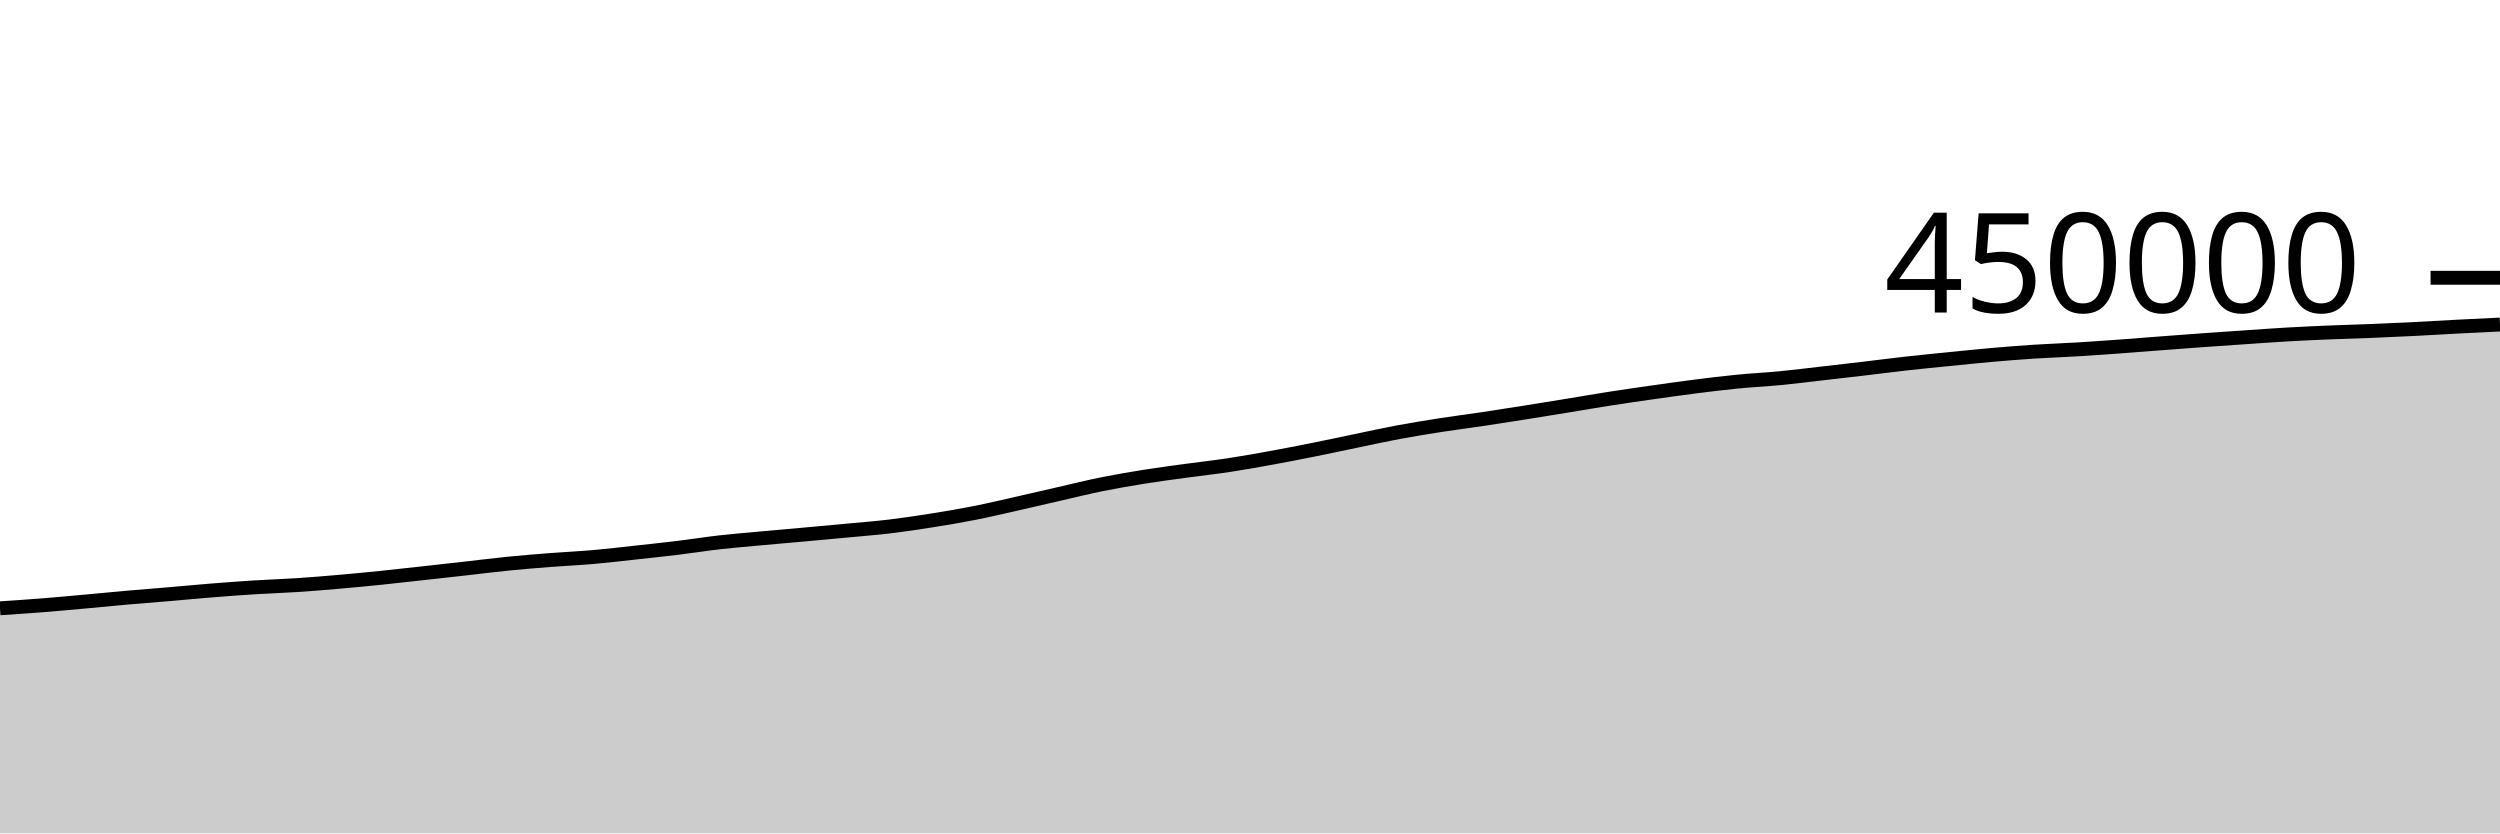
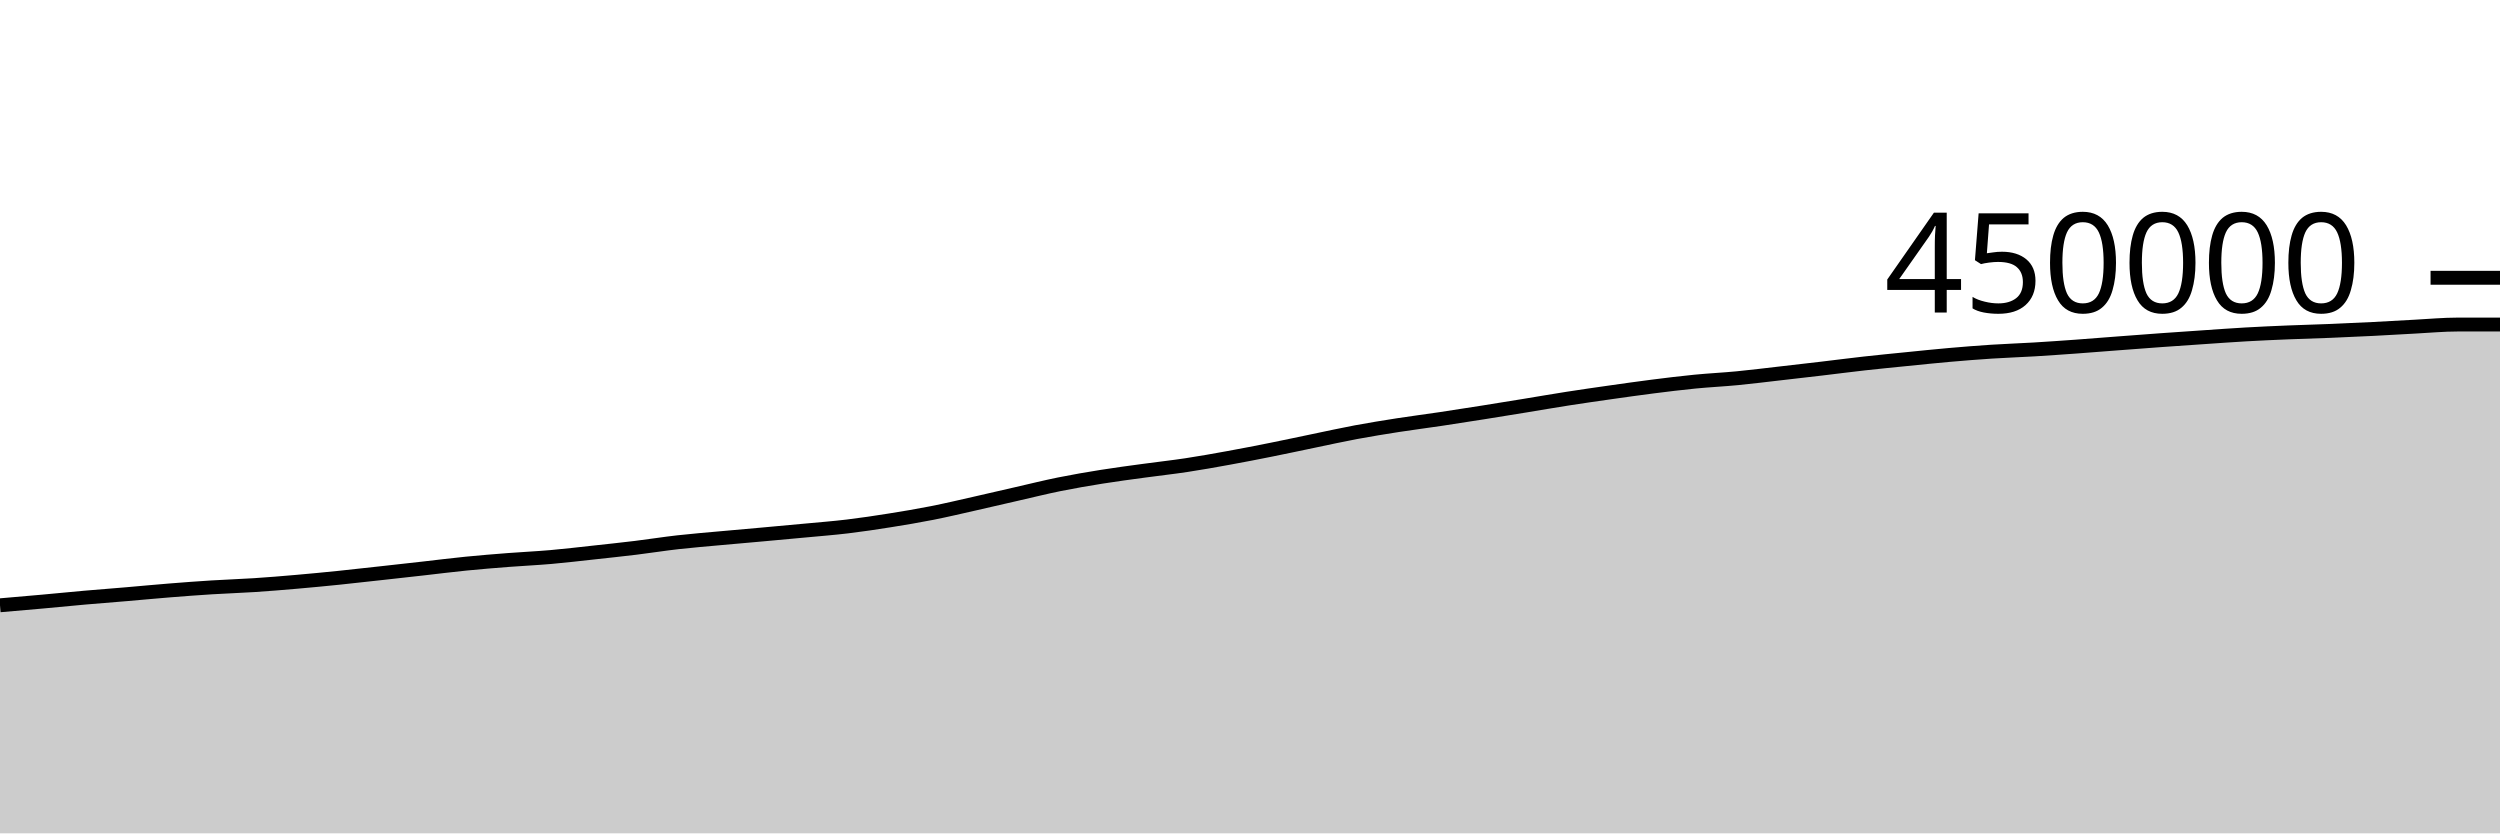
<svg xmlns="http://www.w3.org/2000/svg" viewBox="0 0 180 60">
  <g transform="translate(0,20)">
-     <path class="area" fill="rgba(0, 0, 0, 0.2)" d="M0,23.797C1.017,23.729,2.034,23.662,3.051,23.581C4.068,23.501,5.085,23.407,6.102,23.315C7.119,23.223,8.136,23.119,9.153,23.03C10.169,22.94,11.186,22.864,12.203,22.778C13.22,22.691,14.237,22.593,15.254,22.512C16.271,22.43,17.288,22.354,18.305,22.29C19.322,22.226,20.339,22.196,21.356,22.129C22.373,22.063,23.39,21.979,24.407,21.89C25.424,21.802,26.441,21.704,27.458,21.6C28.475,21.496,29.492,21.379,30.508,21.267C31.525,21.155,32.542,21.041,33.559,20.927C34.576,20.812,35.593,20.682,36.61,20.581C37.627,20.48,38.644,20.398,39.661,20.319C40.678,20.24,41.695,20.195,42.712,20.106C43.729,20.017,44.746,19.896,45.763,19.785C46.78,19.674,47.797,19.567,48.814,19.443C49.831,19.319,50.847,19.156,51.864,19.041C52.881,18.926,53.898,18.846,54.915,18.752C55.932,18.659,56.949,18.572,57.966,18.48C58.983,18.388,60,18.296,61.017,18.2C62.034,18.104,63.051,18.026,64.068,17.904C65.085,17.782,66.102,17.629,67.119,17.467C68.136,17.305,69.153,17.135,70.169,16.934C71.186,16.733,72.203,16.49,73.22,16.261C74.237,16.032,75.254,15.792,76.271,15.56C77.288,15.328,78.305,15.074,79.322,14.868C80.339,14.662,81.356,14.489,82.373,14.326C83.39,14.163,84.407,14.031,85.424,13.892C86.441,13.752,87.458,13.642,88.475,13.488C89.492,13.334,90.508,13.151,91.525,12.966C92.542,12.781,93.559,12.583,94.576,12.379C95.593,12.176,96.61,11.955,97.627,11.745C98.644,11.535,99.661,11.308,100.678,11.118C101.695,10.928,102.712,10.765,103.729,10.606C104.746,10.448,105.763,10.32,106.78,10.168C107.797,10.017,108.814,9.857,109.831,9.695C110.847,9.534,111.864,9.368,112.881,9.202C113.898,9.036,114.915,8.858,115.932,8.7C116.949,8.541,117.966,8.396,118.983,8.251C120,8.107,121.017,7.961,122.034,7.832C123.051,7.703,124.068,7.577,125.085,7.477C126.102,7.377,127.119,7.33,128.136,7.232C129.153,7.134,130.169,7.005,131.186,6.889C132.203,6.773,133.22,6.656,134.237,6.536C135.254,6.416,136.271,6.282,137.288,6.169C138.305,6.055,139.322,5.957,140.339,5.855C141.356,5.753,142.373,5.646,143.39,5.557C144.407,5.468,145.424,5.386,146.441,5.32C147.458,5.254,148.475,5.221,149.492,5.16C150.508,5.099,151.525,5.027,152.542,4.954C153.559,4.88,154.576,4.797,155.593,4.72C156.61,4.643,157.627,4.564,158.644,4.491C159.661,4.418,160.678,4.349,161.695,4.28C162.712,4.211,163.729,4.136,164.746,4.078C165.763,4.02,166.78,3.975,167.797,3.933C168.814,3.89,169.831,3.866,170.847,3.824C171.864,3.783,172.881,3.736,173.898,3.685C174.915,3.634,175.932,3.57,176.949,3.517C177.966,3.464,178.983,3.415,180,3.367L180,40C178.983,40,177.966,40,176.949,40C175.932,40,174.915,40,173.898,40C172.881,40,171.864,40,170.847,40C169.831,40,168.814,40,167.797,40C166.78,40,165.763,40,164.746,40C163.729,40,162.712,40,161.695,40C160.678,40,159.661,40,158.644,40C157.627,40,156.61,40,155.593,40C154.576,40,153.559,40,152.542,40C151.525,40,150.508,40,149.492,40C148.475,40,147.458,40,146.441,40C145.424,40,144.407,40,143.39,40C142.373,40,141.356,40,140.339,40C139.322,40,138.305,40,137.288,40C136.271,40,135.254,40,134.237,40C133.22,40,132.203,40,131.186,40C130.169,40,129.153,40,128.136,40C127.119,40,126.102,40,125.085,40C124.068,40,123.051,40,122.034,40C121.017,40,120,40,118.983,40C117.966,40,116.949,40,115.932,40C114.915,40,113.898,40,112.881,40C111.864,40,110.847,40,109.831,40C108.814,40,107.797,40,106.78,40C105.763,40,104.746,40,103.729,40C102.712,40,101.695,40,100.678,40C99.661,40,98.644,40,97.627,40C96.61,40,95.593,40,94.576,40C93.559,40,92.542,40,91.525,40C90.508,40,89.492,40,88.475,40C87.458,40,86.441,40,85.424,40C84.407,40,83.39,40,82.373,40C81.356,40,80.339,40,79.322,40C78.305,40,77.288,40,76.271,40C75.254,40,74.237,40,73.22,40C72.203,40,71.186,40,70.169,40C69.153,40,68.136,40,67.119,40C66.102,40,65.085,40,64.068,40C63.051,40,62.034,40,61.017,40C60,40,58.983,40,57.966,40C56.949,40,55.932,40,54.915,40C53.898,40,52.881,40,51.864,40C50.847,40,49.831,40,48.814,40C47.797,40,46.78,40,45.763,40C44.746,40,43.729,40,42.712,40C41.695,40,40.678,40,39.661,40C38.644,40,37.627,40,36.61,40C35.593,40,34.576,40,33.559,40C32.542,40,31.525,40,30.508,40C29.492,40,28.475,40,27.458,40C26.441,40,25.424,40,24.407,40C23.39,40,22.373,40,21.356,40C20.339,40,19.322,40,18.305,40C17.288,40,16.271,40,15.254,40C14.237,40,13.22,40,12.203,40C11.186,40,10.169,40,9.153,40C8.136,40,7.119,40,6.102,40C5.085,40,4.068,40,3.051,40C2.034,40,1.017,40,0,40Z" />
-     <path class="line" stroke="black" fill="none" d="M0,23.797C1.017,23.729,2.034,23.662,3.051,23.581C4.068,23.501,5.085,23.407,6.102,23.315C7.119,23.223,8.136,23.119,9.153,23.03C10.169,22.94,11.186,22.864,12.203,22.778C13.22,22.691,14.237,22.593,15.254,22.512C16.271,22.43,17.288,22.354,18.305,22.29C19.322,22.226,20.339,22.196,21.356,22.129C22.373,22.063,23.39,21.979,24.407,21.89C25.424,21.802,26.441,21.704,27.458,21.6C28.475,21.496,29.492,21.379,30.508,21.267C31.525,21.155,32.542,21.041,33.559,20.927C34.576,20.812,35.593,20.682,36.61,20.581C37.627,20.48,38.644,20.398,39.661,20.319C40.678,20.24,41.695,20.195,42.712,20.106C43.729,20.017,44.746,19.896,45.763,19.785C46.78,19.674,47.797,19.567,48.814,19.443C49.831,19.319,50.847,19.156,51.864,19.041C52.881,18.926,53.898,18.846,54.915,18.752C55.932,18.659,56.949,18.572,57.966,18.48C58.983,18.388,60,18.296,61.017,18.2C62.034,18.104,63.051,18.026,64.068,17.904C65.085,17.782,66.102,17.629,67.119,17.467C68.136,17.305,69.153,17.135,70.169,16.934C71.186,16.733,72.203,16.49,73.22,16.261C74.237,16.032,75.254,15.792,76.271,15.56C77.288,15.328,78.305,15.074,79.322,14.868C80.339,14.662,81.356,14.489,82.373,14.326C83.39,14.163,84.407,14.031,85.424,13.892C86.441,13.752,87.458,13.642,88.475,13.488C89.492,13.334,90.508,13.151,91.525,12.966C92.542,12.781,93.559,12.583,94.576,12.379C95.593,12.176,96.61,11.955,97.627,11.745C98.644,11.535,99.661,11.308,100.678,11.118C101.695,10.928,102.712,10.765,103.729,10.606C104.746,10.448,105.763,10.32,106.78,10.168C107.797,10.017,108.814,9.857,109.831,9.695C110.847,9.534,111.864,9.368,112.881,9.202C113.898,9.036,114.915,8.858,115.932,8.7C116.949,8.541,117.966,8.396,118.983,8.251C120,8.107,121.017,7.961,122.034,7.832C123.051,7.703,124.068,7.577,125.085,7.477C126.102,7.377,127.119,7.33,128.136,7.232C129.153,7.134,130.169,7.005,131.186,6.889C132.203,6.773,133.22,6.656,134.237,6.536C135.254,6.416,136.271,6.282,137.288,6.169C138.305,6.055,139.322,5.957,140.339,5.855C141.356,5.753,142.373,5.646,143.39,5.557C144.407,5.468,145.424,5.386,146.441,5.32C147.458,5.254,148.475,5.221,149.492,5.16C150.508,5.099,151.525,5.027,152.542,4.954C153.559,4.88,154.576,4.797,155.593,4.72C156.61,4.643,157.627,4.564,158.644,4.491C159.661,4.418,160.678,4.349,161.695,4.28C162.712,4.211,163.729,4.136,164.746,4.078C165.763,4.02,166.78,3.975,167.797,3.933C168.814,3.89,169.831,3.866,170.847,3.824C171.864,3.783,172.881,3.736,173.898,3.685C174.915,3.634,175.932,3.57,176.949,3.517C177.966,3.464,178.983,3.415,180,3.367" />
+     <path class="area" fill="rgba(0, 0, 0, 0.2)" d="M0,23.581C1.017,23.494,2.034,23.407,3.051,23.315C4.068,23.223,5.085,23.119,6.102,23.03C7.119,22.94,8.136,22.864,9.153,22.778C10.169,22.691,11.186,22.593,12.203,22.512C13.22,22.43,14.237,22.354,15.254,22.29C16.271,22.226,17.288,22.196,18.305,22.129C19.322,22.063,20.339,21.979,21.356,21.89C22.373,21.802,23.39,21.704,24.407,21.6C25.424,21.496,26.441,21.379,27.458,21.267C28.475,21.155,29.492,21.041,30.508,20.927C31.525,20.812,32.542,20.682,33.559,20.581C34.576,20.48,35.593,20.398,36.61,20.319C37.627,20.24,38.644,20.195,39.661,20.106C40.678,20.017,41.695,19.896,42.712,19.785C43.729,19.674,44.746,19.567,45.763,19.443C46.78,19.319,47.797,19.156,48.814,19.041C49.831,18.926,50.847,18.846,51.864,18.752C52.881,18.659,53.898,18.572,54.915,18.48C55.932,18.388,56.949,18.296,57.966,18.2C58.983,18.104,60,18.026,61.017,17.904C62.034,17.782,63.051,17.629,64.068,17.467C65.085,17.305,66.102,17.135,67.119,16.934C68.136,16.733,69.153,16.49,70.169,16.261C71.186,16.032,72.203,15.792,73.22,15.56C74.237,15.328,75.254,15.074,76.271,14.868C77.288,14.662,78.305,14.489,79.322,14.326C80.339,14.163,81.356,14.031,82.373,13.892C83.39,13.752,84.407,13.642,85.424,13.488C86.441,13.334,87.458,13.151,88.475,12.966C89.492,12.781,90.508,12.583,91.525,12.379C92.542,12.176,93.559,11.955,94.576,11.745C95.593,11.535,96.61,11.308,97.627,11.118C98.644,10.928,99.661,10.765,100.678,10.606C101.695,10.448,102.712,10.32,103.729,10.168C104.746,10.017,105.763,9.857,106.78,9.695C107.797,9.534,108.814,9.368,109.831,9.202C110.847,9.036,111.864,8.858,112.881,8.7C113.898,8.541,114.915,8.396,115.932,8.251C116.949,8.107,117.966,7.961,118.983,7.832C120,7.703,121.017,7.577,122.034,7.477C123.051,7.377,124.068,7.33,125.085,7.232C126.102,7.134,127.119,7.005,128.136,6.889C129.153,6.773,130.169,6.656,131.186,6.536C132.203,6.416,133.22,6.282,134.237,6.169C135.254,6.055,136.271,5.957,137.288,5.855C138.305,5.753,139.322,5.646,140.339,5.557C141.356,5.468,142.373,5.386,143.39,5.32C144.407,5.254,145.424,5.221,146.441,5.16C147.458,5.099,148.475,5.027,149.492,4.954C150.508,4.88,151.525,4.797,152.542,4.72C153.559,4.643,154.576,4.564,155.593,4.491C156.61,4.418,157.627,4.349,158.644,4.28C159.661,4.211,160.678,4.136,161.695,4.078C162.712,4.02,163.729,3.975,164.746,3.933C165.763,3.89,166.78,3.866,167.797,3.824C168.814,3.783,169.831,3.736,170.847,3.685C171.864,3.634,172.881,3.57,173.898,3.517C174.915,3.464,175.932,3.367,176.949,3.367C177.966,3.367,178.983,3.367,180,3.367L180,40C178.983,40,177.966,40,176.949,40C175.932,40,174.915,40,173.898,40C172.881,40,171.864,40,170.847,40C169.831,40,168.814,40,167.797,40C166.78,40,165.763,40,164.746,40C163.729,40,162.712,40,161.695,40C160.678,40,159.661,40,158.644,40C157.627,40,156.61,40,155.593,40C154.576,40,153.559,40,152.542,40C151.525,40,150.508,40,149.492,40C148.475,40,147.458,40,146.441,40C145.424,40,144.407,40,143.39,40C142.373,40,141.356,40,140.339,40C139.322,40,138.305,40,137.288,40C136.271,40,135.254,40,134.237,40C133.22,40,132.203,40,131.186,40C130.169,40,129.153,40,128.136,40C127.119,40,126.102,40,125.085,40C124.068,40,123.051,40,122.034,40C121.017,40,120,40,118.983,40C117.966,40,116.949,40,115.932,40C114.915,40,113.898,40,112.881,40C111.864,40,110.847,40,109.831,40C108.814,40,107.797,40,106.78,40C105.763,40,104.746,40,103.729,40C102.712,40,101.695,40,100.678,40C99.661,40,98.644,40,97.627,40C96.61,40,95.593,40,94.576,40C93.559,40,92.542,40,91.525,40C90.508,40,89.492,40,88.475,40C87.458,40,86.441,40,85.424,40C84.407,40,83.39,40,82.373,40C81.356,40,80.339,40,79.322,40C78.305,40,77.288,40,76.271,40C75.254,40,74.237,40,73.22,40C72.203,40,71.186,40,70.169,40C69.153,40,68.136,40,67.119,40C66.102,40,65.085,40,64.068,40C63.051,40,62.034,40,61.017,40C60,40,58.983,40,57.966,40C56.949,40,55.932,40,54.915,40C53.898,40,52.881,40,51.864,40C50.847,40,49.831,40,48.814,40C47.797,40,46.78,40,45.763,40C44.746,40,43.729,40,42.712,40C41.695,40,40.678,40,39.661,40C38.644,40,37.627,40,36.61,40C35.593,40,34.576,40,33.559,40C32.542,40,31.525,40,30.508,40C29.492,40,28.475,40,27.458,40C26.441,40,25.424,40,24.407,40C23.39,40,22.373,40,21.356,40C20.339,40,19.322,40,18.305,40C17.288,40,16.271,40,15.254,40C14.237,40,13.22,40,12.203,40C11.186,40,10.169,40,9.153,40C8.136,40,7.119,40,6.102,40C5.085,40,4.068,40,3.051,40C2.034,40,1.017,40,0,40Z" />
+     <path class="line" stroke="black" fill="none" d="M0,23.581C1.017,23.494,2.034,23.407,3.051,23.315C4.068,23.223,5.085,23.119,6.102,23.03C7.119,22.94,8.136,22.864,9.153,22.778C10.169,22.691,11.186,22.593,12.203,22.512C13.22,22.43,14.237,22.354,15.254,22.29C16.271,22.226,17.288,22.196,18.305,22.129C19.322,22.063,20.339,21.979,21.356,21.89C22.373,21.802,23.39,21.704,24.407,21.6C25.424,21.496,26.441,21.379,27.458,21.267C28.475,21.155,29.492,21.041,30.508,20.927C31.525,20.812,32.542,20.682,33.559,20.581C34.576,20.48,35.593,20.398,36.61,20.319C37.627,20.24,38.644,20.195,39.661,20.106C40.678,20.017,41.695,19.896,42.712,19.785C43.729,19.674,44.746,19.567,45.763,19.443C46.78,19.319,47.797,19.156,48.814,19.041C49.831,18.926,50.847,18.846,51.864,18.752C52.881,18.659,53.898,18.572,54.915,18.48C55.932,18.388,56.949,18.296,57.966,18.2C58.983,18.104,60,18.026,61.017,17.904C62.034,17.782,63.051,17.629,64.068,17.467C65.085,17.305,66.102,17.135,67.119,16.934C68.136,16.733,69.153,16.49,70.169,16.261C71.186,16.032,72.203,15.792,73.22,15.56C74.237,15.328,75.254,15.074,76.271,14.868C77.288,14.662,78.305,14.489,79.322,14.326C80.339,14.163,81.356,14.031,82.373,13.892C83.39,13.752,84.407,13.642,85.424,13.488C86.441,13.334,87.458,13.151,88.475,12.966C89.492,12.781,90.508,12.583,91.525,12.379C92.542,12.176,93.559,11.955,94.576,11.745C95.593,11.535,96.61,11.308,97.627,11.118C98.644,10.928,99.661,10.765,100.678,10.606C101.695,10.448,102.712,10.32,103.729,10.168C104.746,10.017,105.763,9.857,106.78,9.695C107.797,9.534,108.814,9.368,109.831,9.202C110.847,9.036,111.864,8.858,112.881,8.7C113.898,8.541,114.915,8.396,115.932,8.251C116.949,8.107,117.966,7.961,118.983,7.832C120,7.703,121.017,7.577,122.034,7.477C123.051,7.377,124.068,7.33,125.085,7.232C126.102,7.134,127.119,7.005,128.136,6.889C129.153,6.773,130.169,6.656,131.186,6.536C132.203,6.416,133.22,6.282,134.237,6.169C135.254,6.055,136.271,5.957,137.288,5.855C138.305,5.753,139.322,5.646,140.339,5.557C141.356,5.468,142.373,5.386,143.39,5.32C144.407,5.254,145.424,5.221,146.441,5.16C147.458,5.099,148.475,5.027,149.492,4.954C150.508,4.88,151.525,4.797,152.542,4.72C153.559,4.643,154.576,4.564,155.593,4.491C156.61,4.418,157.627,4.349,158.644,4.28C159.661,4.211,160.678,4.136,161.695,4.078C162.712,4.02,163.729,3.975,164.746,3.933C165.763,3.89,166.78,3.866,167.797,3.824C168.814,3.783,169.831,3.736,170.847,3.685C171.864,3.634,172.881,3.57,173.898,3.517C174.915,3.464,175.932,3.367,176.949,3.367C177.966,3.367,178.983,3.367,180,3.367" />
    <path class="axis-ceiling" stroke-width="1" stroke="black" fill="none" d="M175,0L180,0" />
    <text class="axis-ceiling-label" font-family="sans-serif" text-anchor="end" font-size="10px" x="170" y="2.5">450000</text>
  </g>
</svg>
